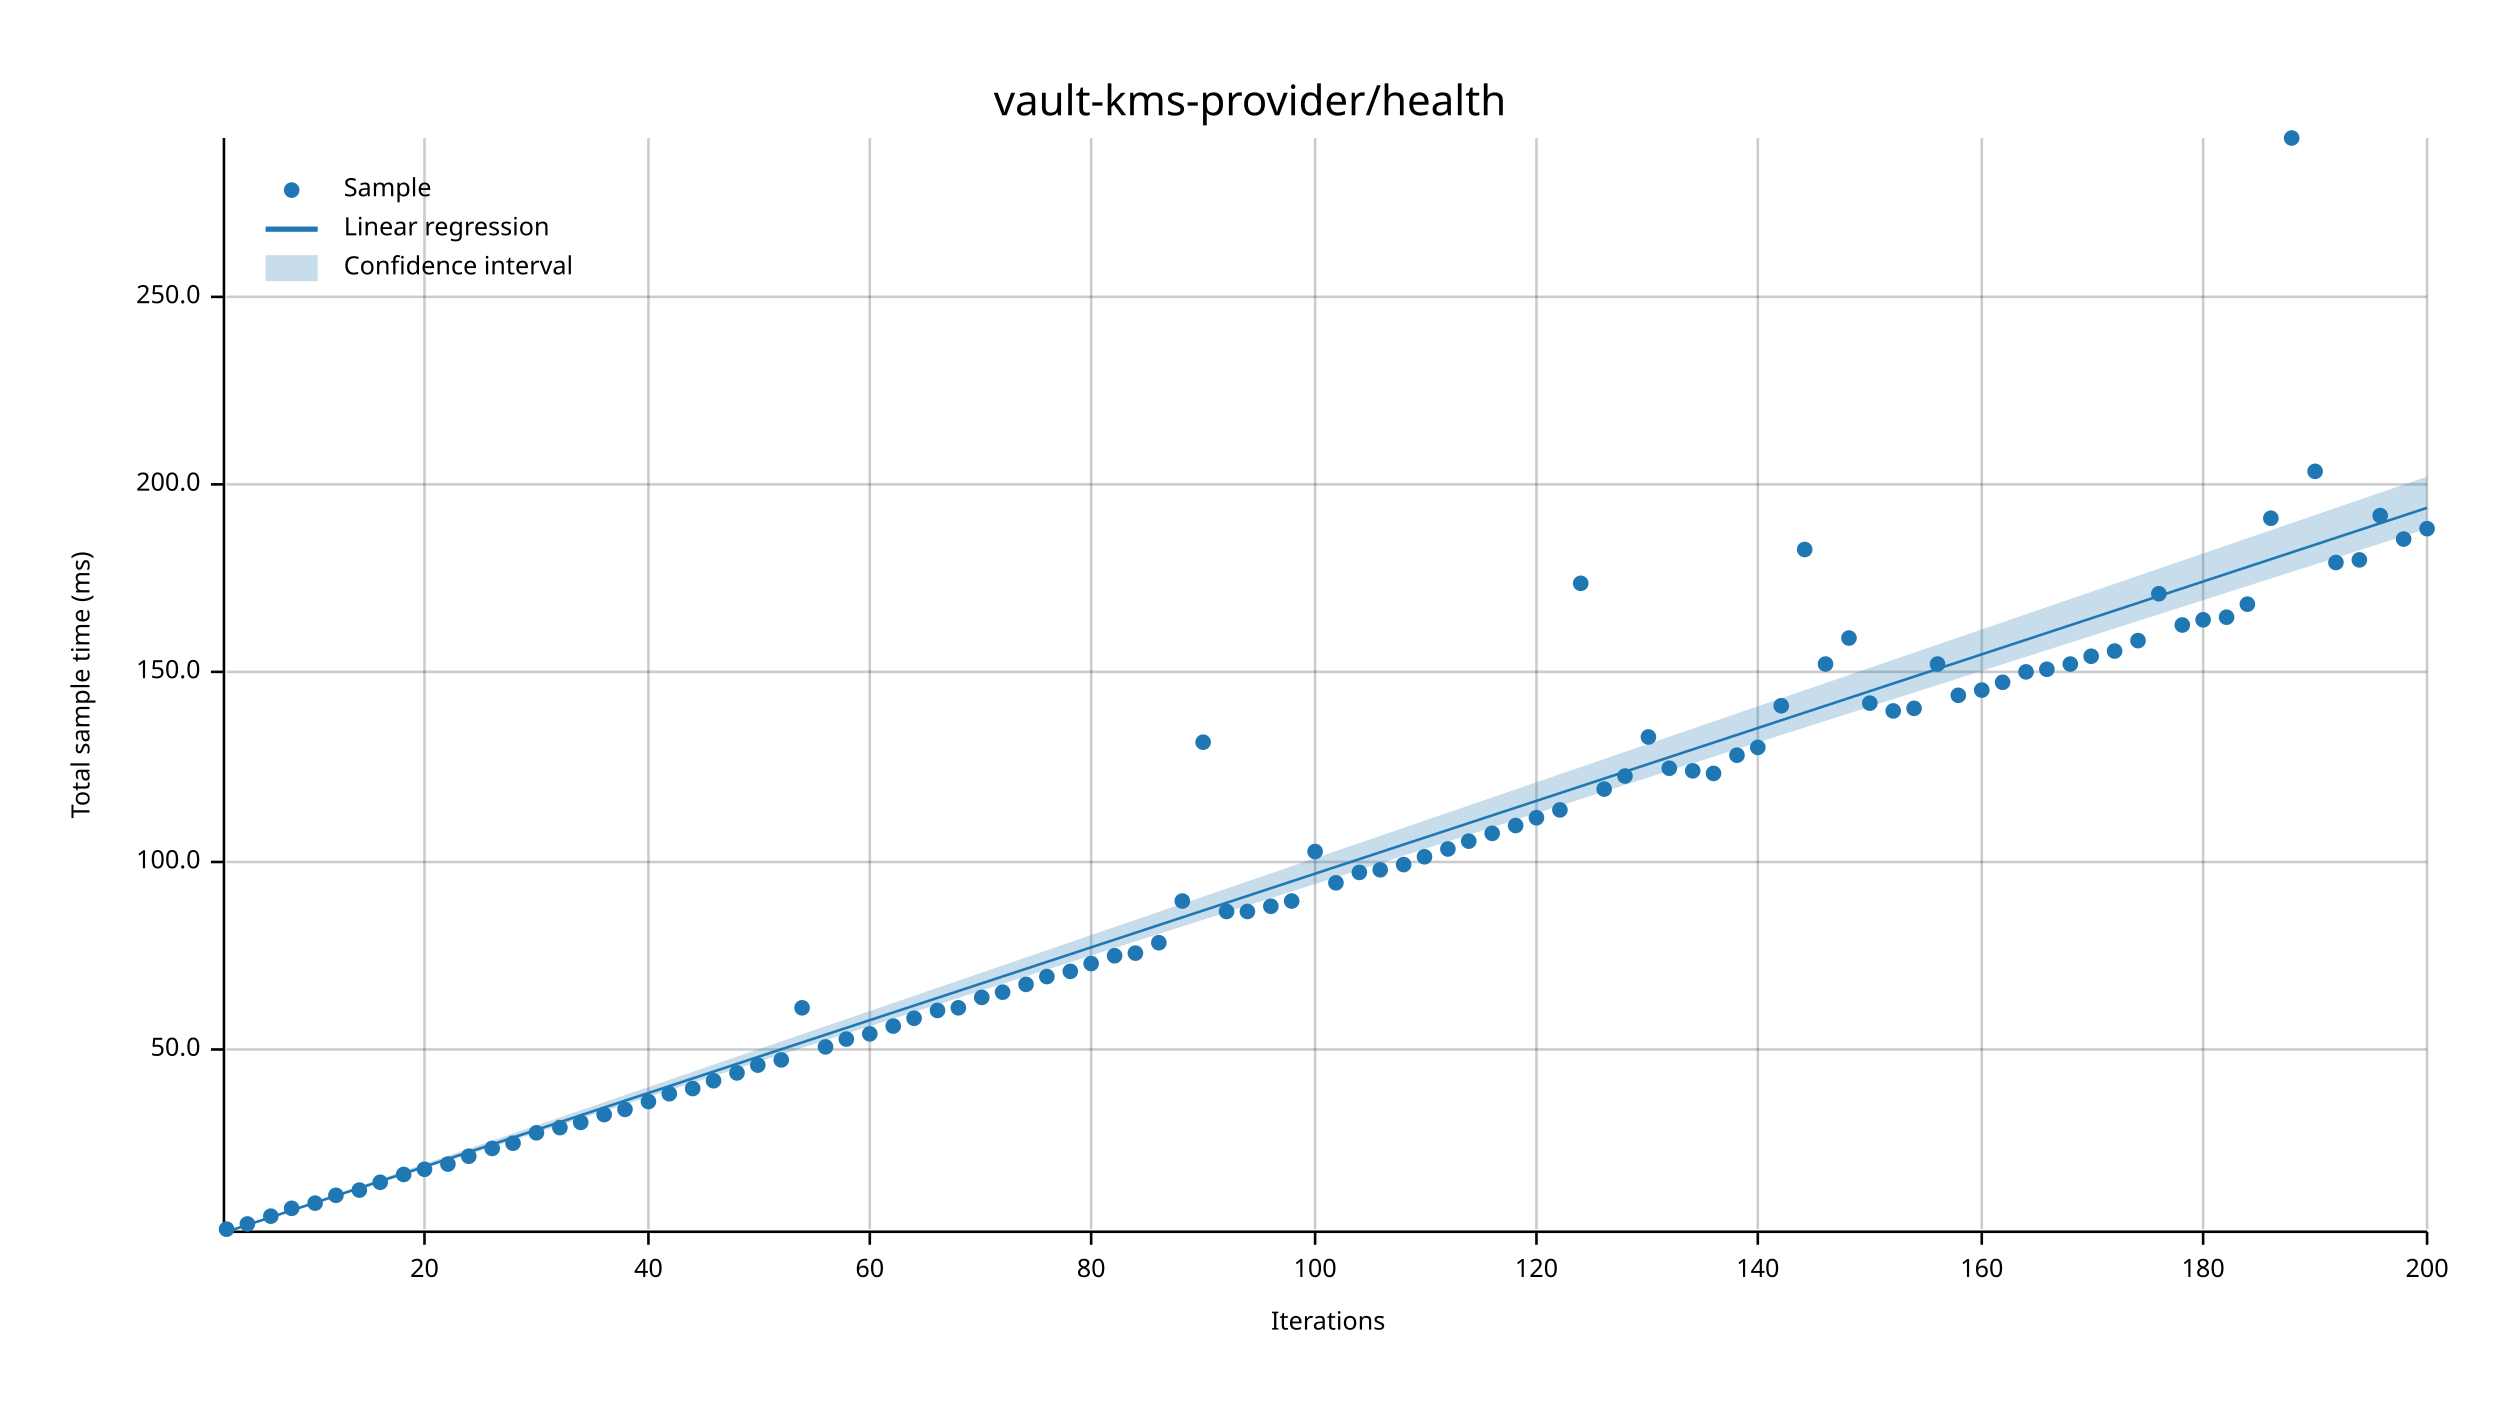
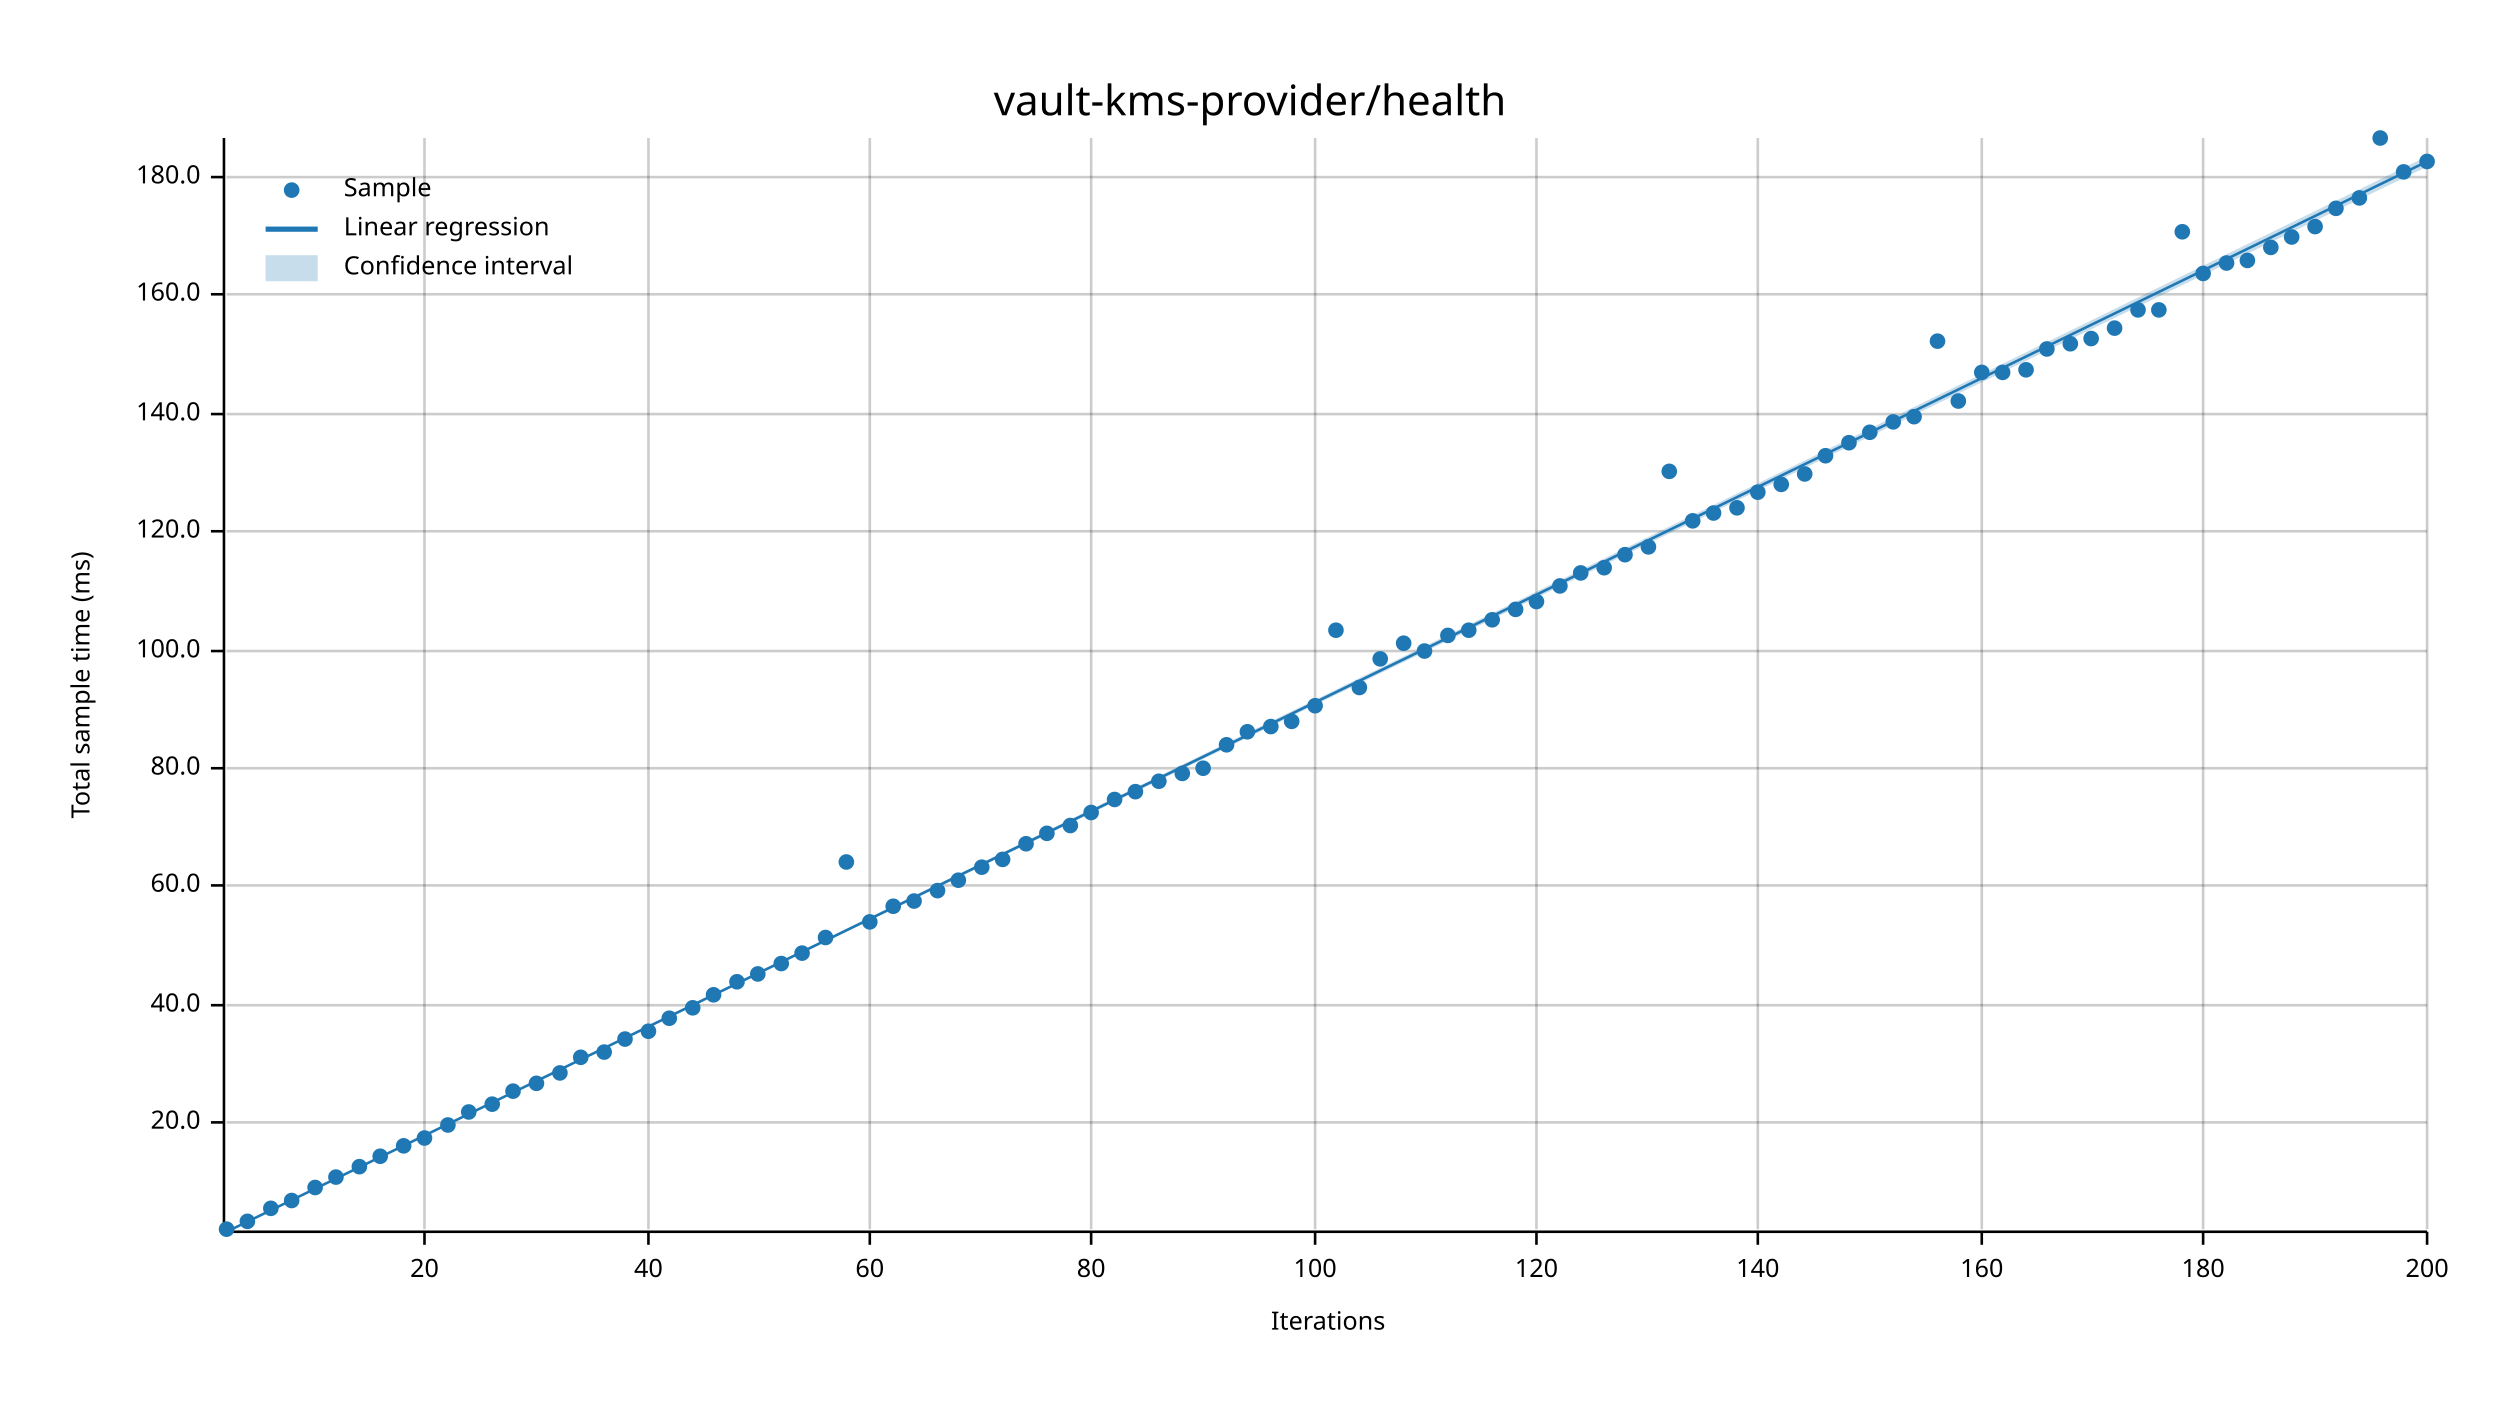
<svg xmlns="http://www.w3.org/2000/svg" width="960" height="540" viewBox="0 0 960 540">
  <text x="480" y="32" dy="0.76em" text-anchor="middle" font-family="sans-serif" font-size="16.129" opacity="1" fill="#000000">
vault-kms-provider/health
</text>
  <text x="27" y="263" dy="0.76em" text-anchor="middle" font-family="sans-serif" font-size="9.677" opacity="1" fill="#000000" transform="rotate(270, 27, 263)">
Total sample time (ms)
</text>
  <text x="510" y="513" dy="-0.5ex" text-anchor="middle" font-family="sans-serif" font-size="9.677" opacity="1" fill="#000000">
Iterations
</text>
  <line opacity="0.2" stroke="#000000" stroke-width="1" x1="163" y1="472" x2="163" y2="53" />
  <line opacity="0.2" stroke="#000000" stroke-width="1" x1="249" y1="472" x2="249" y2="53" />
  <line opacity="0.2" stroke="#000000" stroke-width="1" x1="334" y1="472" x2="334" y2="53" />
  <line opacity="0.2" stroke="#000000" stroke-width="1" x1="419" y1="472" x2="419" y2="53" />
  <line opacity="0.2" stroke="#000000" stroke-width="1" x1="505" y1="472" x2="505" y2="53" />
  <line opacity="0.2" stroke="#000000" stroke-width="1" x1="590" y1="472" x2="590" y2="53" />
  <line opacity="0.2" stroke="#000000" stroke-width="1" x1="675" y1="472" x2="675" y2="53" />
  <line opacity="0.2" stroke="#000000" stroke-width="1" x1="761" y1="472" x2="761" y2="53" />
  <line opacity="0.2" stroke="#000000" stroke-width="1" x1="846" y1="472" x2="846" y2="53" />
  <line opacity="0.2" stroke="#000000" stroke-width="1" x1="932" y1="472" x2="932" y2="53" />
-   <line opacity="0.2" stroke="#000000" stroke-width="1" x1="87" y1="403" x2="932" y2="403" />
-   <line opacity="0.2" stroke="#000000" stroke-width="1" x1="87" y1="331" x2="932" y2="331" />
-   <line opacity="0.2" stroke="#000000" stroke-width="1" x1="87" y1="258" x2="932" y2="258" />
-   <line opacity="0.2" stroke="#000000" stroke-width="1" x1="87" y1="186" x2="932" y2="186" />
-   <line opacity="0.2" stroke="#000000" stroke-width="1" x1="87" y1="114" x2="932" y2="114" />
+   <line opacity="0.2" stroke="#000000" stroke-width="1" x1="87" y1="431" x2="932" y2="431" />
+   <line opacity="0.2" stroke="#000000" stroke-width="1" x1="87" y1="386" x2="932" y2="386" />
+   <line opacity="0.2" stroke="#000000" stroke-width="1" x1="87" y1="340" x2="932" y2="340" />
+   <line opacity="0.2" stroke="#000000" stroke-width="1" x1="87" y1="295" x2="932" y2="295" />
+   <line opacity="0.2" stroke="#000000" stroke-width="1" x1="87" y1="250" x2="932" y2="250" />
+   <line opacity="0.2" stroke="#000000" stroke-width="1" x1="87" y1="204" x2="932" y2="204" />
+   <line opacity="0.2" stroke="#000000" stroke-width="1" x1="87" y1="159" x2="932" y2="159" />
+   <line opacity="0.2" stroke="#000000" stroke-width="1" x1="87" y1="113" x2="932" y2="113" />
+   <line opacity="0.2" stroke="#000000" stroke-width="1" x1="87" y1="68" x2="932" y2="68" />
  <polyline fill="none" opacity="1" stroke="#000000" stroke-width="1" points="86,53 86,472 " />
-   <text x="77" y="403" dy="0.5ex" text-anchor="end" font-family="sans-serif" font-size="9.677" opacity="1" fill="#000000">
- 50.0
- </text>
-   <polyline fill="none" opacity="1" stroke="#000000" stroke-width="1" points="81,403 86,403 " />
-   <text x="77" y="331" dy="0.5ex" text-anchor="end" font-family="sans-serif" font-size="9.677" opacity="1" fill="#000000">
+   <text x="77" y="431" dy="0.5ex" text-anchor="end" font-family="sans-serif" font-size="9.677" opacity="1" fill="#000000">
+ 20.0
+ </text>
+   <polyline fill="none" opacity="1" stroke="#000000" stroke-width="1" points="81,431 86,431 " />
+   <text x="77" y="386" dy="0.5ex" text-anchor="end" font-family="sans-serif" font-size="9.677" opacity="1" fill="#000000">
+ 40.0
+ </text>
+   <polyline fill="none" opacity="1" stroke="#000000" stroke-width="1" points="81,386 86,386 " />
+   <text x="77" y="340" dy="0.5ex" text-anchor="end" font-family="sans-serif" font-size="9.677" opacity="1" fill="#000000">
+ 60.0
+ </text>
+   <polyline fill="none" opacity="1" stroke="#000000" stroke-width="1" points="81,340 86,340 " />
+   <text x="77" y="295" dy="0.5ex" text-anchor="end" font-family="sans-serif" font-size="9.677" opacity="1" fill="#000000">
+ 80.0
+ </text>
+   <polyline fill="none" opacity="1" stroke="#000000" stroke-width="1" points="81,295 86,295 " />
+   <text x="77" y="250" dy="0.5ex" text-anchor="end" font-family="sans-serif" font-size="9.677" opacity="1" fill="#000000">
100.0
</text>
-   <polyline fill="none" opacity="1" stroke="#000000" stroke-width="1" points="81,331 86,331 " />
-   <text x="77" y="258" dy="0.5ex" text-anchor="end" font-family="sans-serif" font-size="9.677" opacity="1" fill="#000000">
- 150.0
- </text>
-   <polyline fill="none" opacity="1" stroke="#000000" stroke-width="1" points="81,258 86,258 " />
-   <text x="77" y="186" dy="0.5ex" text-anchor="end" font-family="sans-serif" font-size="9.677" opacity="1" fill="#000000">
- 200.0
- </text>
-   <polyline fill="none" opacity="1" stroke="#000000" stroke-width="1" points="81,186 86,186 " />
-   <text x="77" y="114" dy="0.5ex" text-anchor="end" font-family="sans-serif" font-size="9.677" opacity="1" fill="#000000">
- 250.0
- </text>
-   <polyline fill="none" opacity="1" stroke="#000000" stroke-width="1" points="81,114 86,114 " />
+   <polyline fill="none" opacity="1" stroke="#000000" stroke-width="1" points="81,250 86,250 " />
+   <text x="77" y="204" dy="0.5ex" text-anchor="end" font-family="sans-serif" font-size="9.677" opacity="1" fill="#000000">
+ 120.0
+ </text>
+   <polyline fill="none" opacity="1" stroke="#000000" stroke-width="1" points="81,204 86,204 " />
+   <text x="77" y="159" dy="0.5ex" text-anchor="end" font-family="sans-serif" font-size="9.677" opacity="1" fill="#000000">
+ 140.0
+ </text>
+   <polyline fill="none" opacity="1" stroke="#000000" stroke-width="1" points="81,159 86,159 " />
+   <text x="77" y="113" dy="0.5ex" text-anchor="end" font-family="sans-serif" font-size="9.677" opacity="1" fill="#000000">
+ 160.0
+ </text>
+   <polyline fill="none" opacity="1" stroke="#000000" stroke-width="1" points="81,113 86,113 " />
+   <text x="77" y="68" dy="0.5ex" text-anchor="end" font-family="sans-serif" font-size="9.677" opacity="1" fill="#000000">
+ 180.0
+ </text>
+   <polyline fill="none" opacity="1" stroke="#000000" stroke-width="1" points="81,68 86,68 " />
  <polyline fill="none" opacity="1" stroke="#000000" stroke-width="1" points="87,473 932,473 " />
  <text x="163" y="483" dy="0.76em" text-anchor="middle" font-family="sans-serif" font-size="9.677" opacity="1" fill="#000000">
20
</text>
  <polyline fill="none" opacity="1" stroke="#000000" stroke-width="1" points="163,473 163,478 " />
  <text x="249" y="483" dy="0.76em" text-anchor="middle" font-family="sans-serif" font-size="9.677" opacity="1" fill="#000000">
40
</text>
  <polyline fill="none" opacity="1" stroke="#000000" stroke-width="1" points="249,473 249,478 " />
  <text x="334" y="483" dy="0.76em" text-anchor="middle" font-family="sans-serif" font-size="9.677" opacity="1" fill="#000000">
60
</text>
  <polyline fill="none" opacity="1" stroke="#000000" stroke-width="1" points="334,473 334,478 " />
  <text x="419" y="483" dy="0.76em" text-anchor="middle" font-family="sans-serif" font-size="9.677" opacity="1" fill="#000000">
80
</text>
  <polyline fill="none" opacity="1" stroke="#000000" stroke-width="1" points="419,473 419,478 " />
  <text x="505" y="483" dy="0.76em" text-anchor="middle" font-family="sans-serif" font-size="9.677" opacity="1" fill="#000000">
100
</text>
  <polyline fill="none" opacity="1" stroke="#000000" stroke-width="1" points="505,473 505,478 " />
  <text x="590" y="483" dy="0.76em" text-anchor="middle" font-family="sans-serif" font-size="9.677" opacity="1" fill="#000000">
120
</text>
  <polyline fill="none" opacity="1" stroke="#000000" stroke-width="1" points="590,473 590,478 " />
  <text x="675" y="483" dy="0.76em" text-anchor="middle" font-family="sans-serif" font-size="9.677" opacity="1" fill="#000000">
140
</text>
  <polyline fill="none" opacity="1" stroke="#000000" stroke-width="1" points="675,473 675,478 " />
  <text x="761" y="483" dy="0.76em" text-anchor="middle" font-family="sans-serif" font-size="9.677" opacity="1" fill="#000000">
160
</text>
  <polyline fill="none" opacity="1" stroke="#000000" stroke-width="1" points="761,473 761,478 " />
  <text x="846" y="483" dy="0.76em" text-anchor="middle" font-family="sans-serif" font-size="9.677" opacity="1" fill="#000000">
180
</text>
  <polyline fill="none" opacity="1" stroke="#000000" stroke-width="1" points="846,473 846,478 " />
  <text x="932" y="483" dy="0.76em" text-anchor="middle" font-family="sans-serif" font-size="9.677" opacity="1" fill="#000000">
200
</text>
  <polyline fill="none" opacity="1" stroke="#000000" stroke-width="1" points="932,473 932,478 " />
  <circle cx="87" cy="472" r="3" opacity="1" fill="#1F78B4" stroke="none" stroke-width="1" />
-   <circle cx="95" cy="470" r="3" opacity="1" fill="#1F78B4" stroke="none" stroke-width="1" />
-   <circle cx="104" cy="467" r="3" opacity="1" fill="#1F78B4" stroke="none" stroke-width="1" />
-   <circle cx="112" cy="464" r="3" opacity="1" fill="#1F78B4" stroke="none" stroke-width="1" />
-   <circle cx="121" cy="462" r="3" opacity="1" fill="#1F78B4" stroke="none" stroke-width="1" />
-   <circle cx="129" cy="459" r="3" opacity="1" fill="#1F78B4" stroke="none" stroke-width="1" />
-   <circle cx="138" cy="457" r="3" opacity="1" fill="#1F78B4" stroke="none" stroke-width="1" />
-   <circle cx="146" cy="454" r="3" opacity="1" fill="#1F78B4" stroke="none" stroke-width="1" />
-   <circle cx="155" cy="451" r="3" opacity="1" fill="#1F78B4" stroke="none" stroke-width="1" />
-   <circle cx="163" cy="449" r="3" opacity="1" fill="#1F78B4" stroke="none" stroke-width="1" />
-   <circle cx="172" cy="447" r="3" opacity="1" fill="#1F78B4" stroke="none" stroke-width="1" />
-   <circle cx="180" cy="444" r="3" opacity="1" fill="#1F78B4" stroke="none" stroke-width="1" />
-   <circle cx="189" cy="441" r="3" opacity="1" fill="#1F78B4" stroke="none" stroke-width="1" />
-   <circle cx="197" cy="439" r="3" opacity="1" fill="#1F78B4" stroke="none" stroke-width="1" />
-   <circle cx="206" cy="435" r="3" opacity="1" fill="#1F78B4" stroke="none" stroke-width="1" />
-   <circle cx="215" cy="433" r="3" opacity="1" fill="#1F78B4" stroke="none" stroke-width="1" />
-   <circle cx="223" cy="431" r="3" opacity="1" fill="#1F78B4" stroke="none" stroke-width="1" />
-   <circle cx="232" cy="428" r="3" opacity="1" fill="#1F78B4" stroke="none" stroke-width="1" />
-   <circle cx="240" cy="426" r="3" opacity="1" fill="#1F78B4" stroke="none" stroke-width="1" />
-   <circle cx="249" cy="423" r="3" opacity="1" fill="#1F78B4" stroke="none" stroke-width="1" />
-   <circle cx="257" cy="420" r="3" opacity="1" fill="#1F78B4" stroke="none" stroke-width="1" />
-   <circle cx="266" cy="418" r="3" opacity="1" fill="#1F78B4" stroke="none" stroke-width="1" />
-   <circle cx="274" cy="415" r="3" opacity="1" fill="#1F78B4" stroke="none" stroke-width="1" />
-   <circle cx="283" cy="412" r="3" opacity="1" fill="#1F78B4" stroke="none" stroke-width="1" />
-   <circle cx="291" cy="409" r="3" opacity="1" fill="#1F78B4" stroke="none" stroke-width="1" />
-   <circle cx="300" cy="407" r="3" opacity="1" fill="#1F78B4" stroke="none" stroke-width="1" />
-   <circle cx="308" cy="387" r="3" opacity="1" fill="#1F78B4" stroke="none" stroke-width="1" />
-   <circle cx="317" cy="402" r="3" opacity="1" fill="#1F78B4" stroke="none" stroke-width="1" />
-   <circle cx="325" cy="399" r="3" opacity="1" fill="#1F78B4" stroke="none" stroke-width="1" />
-   <circle cx="334" cy="397" r="3" opacity="1" fill="#1F78B4" stroke="none" stroke-width="1" />
-   <circle cx="343" cy="394" r="3" opacity="1" fill="#1F78B4" stroke="none" stroke-width="1" />
-   <circle cx="351" cy="391" r="3" opacity="1" fill="#1F78B4" stroke="none" stroke-width="1" />
-   <circle cx="360" cy="388" r="3" opacity="1" fill="#1F78B4" stroke="none" stroke-width="1" />
-   <circle cx="368" cy="387" r="3" opacity="1" fill="#1F78B4" stroke="none" stroke-width="1" />
-   <circle cx="377" cy="383" r="3" opacity="1" fill="#1F78B4" stroke="none" stroke-width="1" />
-   <circle cx="385" cy="381" r="3" opacity="1" fill="#1F78B4" stroke="none" stroke-width="1" />
-   <circle cx="394" cy="378" r="3" opacity="1" fill="#1F78B4" stroke="none" stroke-width="1" />
-   <circle cx="402" cy="375" r="3" opacity="1" fill="#1F78B4" stroke="none" stroke-width="1" />
-   <circle cx="411" cy="373" r="3" opacity="1" fill="#1F78B4" stroke="none" stroke-width="1" />
-   <circle cx="419" cy="370" r="3" opacity="1" fill="#1F78B4" stroke="none" stroke-width="1" />
-   <circle cx="428" cy="367" r="3" opacity="1" fill="#1F78B4" stroke="none" stroke-width="1" />
-   <circle cx="436" cy="366" r="3" opacity="1" fill="#1F78B4" stroke="none" stroke-width="1" />
-   <circle cx="445" cy="362" r="3" opacity="1" fill="#1F78B4" stroke="none" stroke-width="1" />
-   <circle cx="454" cy="346" r="3" opacity="1" fill="#1F78B4" stroke="none" stroke-width="1" />
-   <circle cx="462" cy="285" r="3" opacity="1" fill="#1F78B4" stroke="none" stroke-width="1" />
-   <circle cx="471" cy="350" r="3" opacity="1" fill="#1F78B4" stroke="none" stroke-width="1" />
-   <circle cx="479" cy="350" r="3" opacity="1" fill="#1F78B4" stroke="none" stroke-width="1" />
-   <circle cx="488" cy="348" r="3" opacity="1" fill="#1F78B4" stroke="none" stroke-width="1" />
-   <circle cx="496" cy="346" r="3" opacity="1" fill="#1F78B4" stroke="none" stroke-width="1" />
-   <circle cx="505" cy="327" r="3" opacity="1" fill="#1F78B4" stroke="none" stroke-width="1" />
-   <circle cx="513" cy="339" r="3" opacity="1" fill="#1F78B4" stroke="none" stroke-width="1" />
-   <circle cx="522" cy="335" r="3" opacity="1" fill="#1F78B4" stroke="none" stroke-width="1" />
-   <circle cx="530" cy="334" r="3" opacity="1" fill="#1F78B4" stroke="none" stroke-width="1" />
-   <circle cx="539" cy="332" r="3" opacity="1" fill="#1F78B4" stroke="none" stroke-width="1" />
-   <circle cx="547" cy="329" r="3" opacity="1" fill="#1F78B4" stroke="none" stroke-width="1" />
-   <circle cx="556" cy="326" r="3" opacity="1" fill="#1F78B4" stroke="none" stroke-width="1" />
-   <circle cx="564" cy="323" r="3" opacity="1" fill="#1F78B4" stroke="none" stroke-width="1" />
-   <circle cx="573" cy="320" r="3" opacity="1" fill="#1F78B4" stroke="none" stroke-width="1" />
-   <circle cx="582" cy="317" r="3" opacity="1" fill="#1F78B4" stroke="none" stroke-width="1" />
-   <circle cx="590" cy="314" r="3" opacity="1" fill="#1F78B4" stroke="none" stroke-width="1" />
-   <circle cx="599" cy="311" r="3" opacity="1" fill="#1F78B4" stroke="none" stroke-width="1" />
-   <circle cx="607" cy="224" r="3" opacity="1" fill="#1F78B4" stroke="none" stroke-width="1" />
-   <circle cx="616" cy="303" r="3" opacity="1" fill="#1F78B4" stroke="none" stroke-width="1" />
-   <circle cx="624" cy="298" r="3" opacity="1" fill="#1F78B4" stroke="none" stroke-width="1" />
-   <circle cx="633" cy="283" r="3" opacity="1" fill="#1F78B4" stroke="none" stroke-width="1" />
-   <circle cx="641" cy="295" r="3" opacity="1" fill="#1F78B4" stroke="none" stroke-width="1" />
-   <circle cx="650" cy="296" r="3" opacity="1" fill="#1F78B4" stroke="none" stroke-width="1" />
-   <circle cx="658" cy="297" r="3" opacity="1" fill="#1F78B4" stroke="none" stroke-width="1" />
-   <circle cx="667" cy="290" r="3" opacity="1" fill="#1F78B4" stroke="none" stroke-width="1" />
-   <circle cx="675" cy="287" r="3" opacity="1" fill="#1F78B4" stroke="none" stroke-width="1" />
-   <circle cx="684" cy="271" r="3" opacity="1" fill="#1F78B4" stroke="none" stroke-width="1" />
-   <circle cx="693" cy="211" r="3" opacity="1" fill="#1F78B4" stroke="none" stroke-width="1" />
-   <circle cx="701" cy="255" r="3" opacity="1" fill="#1F78B4" stroke="none" stroke-width="1" />
-   <circle cx="710" cy="245" r="3" opacity="1" fill="#1F78B4" stroke="none" stroke-width="1" />
-   <circle cx="718" cy="270" r="3" opacity="1" fill="#1F78B4" stroke="none" stroke-width="1" />
-   <circle cx="727" cy="273" r="3" opacity="1" fill="#1F78B4" stroke="none" stroke-width="1" />
-   <circle cx="735" cy="272" r="3" opacity="1" fill="#1F78B4" stroke="none" stroke-width="1" />
-   <circle cx="744" cy="255" r="3" opacity="1" fill="#1F78B4" stroke="none" stroke-width="1" />
-   <circle cx="752" cy="267" r="3" opacity="1" fill="#1F78B4" stroke="none" stroke-width="1" />
-   <circle cx="761" cy="265" r="3" opacity="1" fill="#1F78B4" stroke="none" stroke-width="1" />
-   <circle cx="769" cy="262" r="3" opacity="1" fill="#1F78B4" stroke="none" stroke-width="1" />
-   <circle cx="778" cy="258" r="3" opacity="1" fill="#1F78B4" stroke="none" stroke-width="1" />
-   <circle cx="786" cy="257" r="3" opacity="1" fill="#1F78B4" stroke="none" stroke-width="1" />
-   <circle cx="795" cy="255" r="3" opacity="1" fill="#1F78B4" stroke="none" stroke-width="1" />
-   <circle cx="803" cy="252" r="3" opacity="1" fill="#1F78B4" stroke="none" stroke-width="1" />
-   <circle cx="812" cy="250" r="3" opacity="1" fill="#1F78B4" stroke="none" stroke-width="1" />
-   <circle cx="821" cy="246" r="3" opacity="1" fill="#1F78B4" stroke="none" stroke-width="1" />
-   <circle cx="829" cy="228" r="3" opacity="1" fill="#1F78B4" stroke="none" stroke-width="1" />
-   <circle cx="838" cy="240" r="3" opacity="1" fill="#1F78B4" stroke="none" stroke-width="1" />
-   <circle cx="846" cy="238" r="3" opacity="1" fill="#1F78B4" stroke="none" stroke-width="1" />
-   <circle cx="855" cy="237" r="3" opacity="1" fill="#1F78B4" stroke="none" stroke-width="1" />
-   <circle cx="863" cy="232" r="3" opacity="1" fill="#1F78B4" stroke="none" stroke-width="1" />
-   <circle cx="872" cy="199" r="3" opacity="1" fill="#1F78B4" stroke="none" stroke-width="1" />
-   <circle cx="880" cy="53" r="3" opacity="1" fill="#1F78B4" stroke="none" stroke-width="1" />
-   <circle cx="889" cy="181" r="3" opacity="1" fill="#1F78B4" stroke="none" stroke-width="1" />
-   <circle cx="897" cy="216" r="3" opacity="1" fill="#1F78B4" stroke="none" stroke-width="1" />
-   <circle cx="906" cy="215" r="3" opacity="1" fill="#1F78B4" stroke="none" stroke-width="1" />
-   <circle cx="914" cy="198" r="3" opacity="1" fill="#1F78B4" stroke="none" stroke-width="1" />
-   <circle cx="923" cy="207" r="3" opacity="1" fill="#1F78B4" stroke="none" stroke-width="1" />
-   <circle cx="932" cy="203" r="3" opacity="1" fill="#1F78B4" stroke="none" stroke-width="1" />
-   <polyline fill="none" opacity="1" stroke="#1F78B4" stroke-width="1" points="87,473 932,195 " />
-   <polygon opacity="0.25" fill="#1F78B4" points="87,473 932,203 932,183 " />
+   <circle cx="95" cy="469" r="3" opacity="1" fill="#1F78B4" stroke="none" stroke-width="1" />
+   <circle cx="104" cy="464" r="3" opacity="1" fill="#1F78B4" stroke="none" stroke-width="1" />
+   <circle cx="112" cy="461" r="3" opacity="1" fill="#1F78B4" stroke="none" stroke-width="1" />
+   <circle cx="121" cy="456" r="3" opacity="1" fill="#1F78B4" stroke="none" stroke-width="1" />
+   <circle cx="129" cy="452" r="3" opacity="1" fill="#1F78B4" stroke="none" stroke-width="1" />
+   <circle cx="138" cy="448" r="3" opacity="1" fill="#1F78B4" stroke="none" stroke-width="1" />
+   <circle cx="146" cy="444" r="3" opacity="1" fill="#1F78B4" stroke="none" stroke-width="1" />
+   <circle cx="155" cy="440" r="3" opacity="1" fill="#1F78B4" stroke="none" stroke-width="1" />
+   <circle cx="163" cy="437" r="3" opacity="1" fill="#1F78B4" stroke="none" stroke-width="1" />
+   <circle cx="172" cy="432" r="3" opacity="1" fill="#1F78B4" stroke="none" stroke-width="1" />
+   <circle cx="180" cy="427" r="3" opacity="1" fill="#1F78B4" stroke="none" stroke-width="1" />
+   <circle cx="189" cy="424" r="3" opacity="1" fill="#1F78B4" stroke="none" stroke-width="1" />
+   <circle cx="197" cy="419" r="3" opacity="1" fill="#1F78B4" stroke="none" stroke-width="1" />
+   <circle cx="206" cy="416" r="3" opacity="1" fill="#1F78B4" stroke="none" stroke-width="1" />
+   <circle cx="215" cy="412" r="3" opacity="1" fill="#1F78B4" stroke="none" stroke-width="1" />
+   <circle cx="223" cy="406" r="3" opacity="1" fill="#1F78B4" stroke="none" stroke-width="1" />
+   <circle cx="232" cy="404" r="3" opacity="1" fill="#1F78B4" stroke="none" stroke-width="1" />
+   <circle cx="240" cy="399" r="3" opacity="1" fill="#1F78B4" stroke="none" stroke-width="1" />
+   <circle cx="249" cy="396" r="3" opacity="1" fill="#1F78B4" stroke="none" stroke-width="1" />
+   <circle cx="257" cy="391" r="3" opacity="1" fill="#1F78B4" stroke="none" stroke-width="1" />
+   <circle cx="266" cy="387" r="3" opacity="1" fill="#1F78B4" stroke="none" stroke-width="1" />
+   <circle cx="274" cy="382" r="3" opacity="1" fill="#1F78B4" stroke="none" stroke-width="1" />
+   <circle cx="283" cy="377" r="3" opacity="1" fill="#1F78B4" stroke="none" stroke-width="1" />
+   <circle cx="291" cy="374" r="3" opacity="1" fill="#1F78B4" stroke="none" stroke-width="1" />
+   <circle cx="300" cy="370" r="3" opacity="1" fill="#1F78B4" stroke="none" stroke-width="1" />
+   <circle cx="308" cy="366" r="3" opacity="1" fill="#1F78B4" stroke="none" stroke-width="1" />
+   <circle cx="317" cy="360" r="3" opacity="1" fill="#1F78B4" stroke="none" stroke-width="1" />
+   <circle cx="325" cy="331" r="3" opacity="1" fill="#1F78B4" stroke="none" stroke-width="1" />
+   <circle cx="334" cy="354" r="3" opacity="1" fill="#1F78B4" stroke="none" stroke-width="1" />
+   <circle cx="343" cy="348" r="3" opacity="1" fill="#1F78B4" stroke="none" stroke-width="1" />
+   <circle cx="351" cy="346" r="3" opacity="1" fill="#1F78B4" stroke="none" stroke-width="1" />
+   <circle cx="360" cy="342" r="3" opacity="1" fill="#1F78B4" stroke="none" stroke-width="1" />
+   <circle cx="368" cy="338" r="3" opacity="1" fill="#1F78B4" stroke="none" stroke-width="1" />
+   <circle cx="377" cy="333" r="3" opacity="1" fill="#1F78B4" stroke="none" stroke-width="1" />
+   <circle cx="385" cy="330" r="3" opacity="1" fill="#1F78B4" stroke="none" stroke-width="1" />
+   <circle cx="394" cy="324" r="3" opacity="1" fill="#1F78B4" stroke="none" stroke-width="1" />
+   <circle cx="402" cy="320" r="3" opacity="1" fill="#1F78B4" stroke="none" stroke-width="1" />
+   <circle cx="411" cy="317" r="3" opacity="1" fill="#1F78B4" stroke="none" stroke-width="1" />
+   <circle cx="419" cy="312" r="3" opacity="1" fill="#1F78B4" stroke="none" stroke-width="1" />
+   <circle cx="428" cy="307" r="3" opacity="1" fill="#1F78B4" stroke="none" stroke-width="1" />
+   <circle cx="436" cy="304" r="3" opacity="1" fill="#1F78B4" stroke="none" stroke-width="1" />
+   <circle cx="445" cy="300" r="3" opacity="1" fill="#1F78B4" stroke="none" stroke-width="1" />
+   <circle cx="454" cy="297" r="3" opacity="1" fill="#1F78B4" stroke="none" stroke-width="1" />
+   <circle cx="462" cy="295" r="3" opacity="1" fill="#1F78B4" stroke="none" stroke-width="1" />
+   <circle cx="471" cy="286" r="3" opacity="1" fill="#1F78B4" stroke="none" stroke-width="1" />
+   <circle cx="479" cy="281" r="3" opacity="1" fill="#1F78B4" stroke="none" stroke-width="1" />
+   <circle cx="488" cy="279" r="3" opacity="1" fill="#1F78B4" stroke="none" stroke-width="1" />
+   <circle cx="496" cy="277" r="3" opacity="1" fill="#1F78B4" stroke="none" stroke-width="1" />
+   <circle cx="505" cy="271" r="3" opacity="1" fill="#1F78B4" stroke="none" stroke-width="1" />
+   <circle cx="513" cy="242" r="3" opacity="1" fill="#1F78B4" stroke="none" stroke-width="1" />
+   <circle cx="522" cy="264" r="3" opacity="1" fill="#1F78B4" stroke="none" stroke-width="1" />
+   <circle cx="530" cy="253" r="3" opacity="1" fill="#1F78B4" stroke="none" stroke-width="1" />
+   <circle cx="539" cy="247" r="3" opacity="1" fill="#1F78B4" stroke="none" stroke-width="1" />
+   <circle cx="547" cy="250" r="3" opacity="1" fill="#1F78B4" stroke="none" stroke-width="1" />
+   <circle cx="556" cy="244" r="3" opacity="1" fill="#1F78B4" stroke="none" stroke-width="1" />
+   <circle cx="564" cy="242" r="3" opacity="1" fill="#1F78B4" stroke="none" stroke-width="1" />
+   <circle cx="573" cy="238" r="3" opacity="1" fill="#1F78B4" stroke="none" stroke-width="1" />
+   <circle cx="582" cy="234" r="3" opacity="1" fill="#1F78B4" stroke="none" stroke-width="1" />
+   <circle cx="590" cy="231" r="3" opacity="1" fill="#1F78B4" stroke="none" stroke-width="1" />
+   <circle cx="599" cy="225" r="3" opacity="1" fill="#1F78B4" stroke="none" stroke-width="1" />
+   <circle cx="607" cy="220" r="3" opacity="1" fill="#1F78B4" stroke="none" stroke-width="1" />
+   <circle cx="616" cy="218" r="3" opacity="1" fill="#1F78B4" stroke="none" stroke-width="1" />
+   <circle cx="624" cy="213" r="3" opacity="1" fill="#1F78B4" stroke="none" stroke-width="1" />
+   <circle cx="633" cy="210" r="3" opacity="1" fill="#1F78B4" stroke="none" stroke-width="1" />
+   <circle cx="641" cy="181" r="3" opacity="1" fill="#1F78B4" stroke="none" stroke-width="1" />
+   <circle cx="650" cy="200" r="3" opacity="1" fill="#1F78B4" stroke="none" stroke-width="1" />
+   <circle cx="658" cy="197" r="3" opacity="1" fill="#1F78B4" stroke="none" stroke-width="1" />
+   <circle cx="667" cy="195" r="3" opacity="1" fill="#1F78B4" stroke="none" stroke-width="1" />
+   <circle cx="675" cy="189" r="3" opacity="1" fill="#1F78B4" stroke="none" stroke-width="1" />
+   <circle cx="684" cy="186" r="3" opacity="1" fill="#1F78B4" stroke="none" stroke-width="1" />
+   <circle cx="693" cy="182" r="3" opacity="1" fill="#1F78B4" stroke="none" stroke-width="1" />
+   <circle cx="701" cy="175" r="3" opacity="1" fill="#1F78B4" stroke="none" stroke-width="1" />
+   <circle cx="710" cy="170" r="3" opacity="1" fill="#1F78B4" stroke="none" stroke-width="1" />
+   <circle cx="718" cy="166" r="3" opacity="1" fill="#1F78B4" stroke="none" stroke-width="1" />
+   <circle cx="727" cy="162" r="3" opacity="1" fill="#1F78B4" stroke="none" stroke-width="1" />
+   <circle cx="735" cy="160" r="3" opacity="1" fill="#1F78B4" stroke="none" stroke-width="1" />
+   <circle cx="744" cy="131" r="3" opacity="1" fill="#1F78B4" stroke="none" stroke-width="1" />
+   <circle cx="752" cy="154" r="3" opacity="1" fill="#1F78B4" stroke="none" stroke-width="1" />
+   <circle cx="761" cy="143" r="3" opacity="1" fill="#1F78B4" stroke="none" stroke-width="1" />
+   <circle cx="769" cy="143" r="3" opacity="1" fill="#1F78B4" stroke="none" stroke-width="1" />
+   <circle cx="778" cy="142" r="3" opacity="1" fill="#1F78B4" stroke="none" stroke-width="1" />
+   <circle cx="786" cy="134" r="3" opacity="1" fill="#1F78B4" stroke="none" stroke-width="1" />
+   <circle cx="795" cy="132" r="3" opacity="1" fill="#1F78B4" stroke="none" stroke-width="1" />
+   <circle cx="803" cy="130" r="3" opacity="1" fill="#1F78B4" stroke="none" stroke-width="1" />
+   <circle cx="812" cy="126" r="3" opacity="1" fill="#1F78B4" stroke="none" stroke-width="1" />
+   <circle cx="821" cy="119" r="3" opacity="1" fill="#1F78B4" stroke="none" stroke-width="1" />
+   <circle cx="829" cy="119" r="3" opacity="1" fill="#1F78B4" stroke="none" stroke-width="1" />
+   <circle cx="838" cy="89" r="3" opacity="1" fill="#1F78B4" stroke="none" stroke-width="1" />
+   <circle cx="846" cy="105" r="3" opacity="1" fill="#1F78B4" stroke="none" stroke-width="1" />
+   <circle cx="855" cy="101" r="3" opacity="1" fill="#1F78B4" stroke="none" stroke-width="1" />
+   <circle cx="863" cy="100" r="3" opacity="1" fill="#1F78B4" stroke="none" stroke-width="1" />
+   <circle cx="872" cy="95" r="3" opacity="1" fill="#1F78B4" stroke="none" stroke-width="1" />
+   <circle cx="880" cy="91" r="3" opacity="1" fill="#1F78B4" stroke="none" stroke-width="1" />
+   <circle cx="889" cy="87" r="3" opacity="1" fill="#1F78B4" stroke="none" stroke-width="1" />
+   <circle cx="897" cy="80" r="3" opacity="1" fill="#1F78B4" stroke="none" stroke-width="1" />
+   <circle cx="906" cy="76" r="3" opacity="1" fill="#1F78B4" stroke="none" stroke-width="1" />
+   <circle cx="914" cy="53" r="3" opacity="1" fill="#1F78B4" stroke="none" stroke-width="1" />
+   <circle cx="923" cy="66" r="3" opacity="1" fill="#1F78B4" stroke="none" stroke-width="1" />
+   <circle cx="932" cy="62" r="3" opacity="1" fill="#1F78B4" stroke="none" stroke-width="1" />
+   <polyline fill="none" opacity="1" stroke="#1F78B4" stroke-width="1" points="87,473 932,62 " />
+   <polygon opacity="0.25" fill="#1F78B4" points="87,473 932,64 932,60 " />
  <text x="132" y="68" dy="0.76em" text-anchor="start" font-family="sans-serif" font-size="9.677" opacity="1" fill="#000000">
Sample
</text>
  <text x="132" y="83" dy="0.76em" text-anchor="start" font-family="sans-serif" font-size="9.677" opacity="1" fill="#000000">
Linear regression
</text>
  <text x="132" y="98" dy="0.76em" text-anchor="start" font-family="sans-serif" font-size="9.677" opacity="1" fill="#000000">
Confidence interval
</text>
  <circle cx="112" cy="73" r="3" opacity="1" fill="#1F78B4" stroke="none" stroke-width="1" />
  <polyline fill="none" opacity="1" stroke="#1F78B4" stroke-width="2" points="102,88 122,88 " />
  <rect x="102" y="98" width="20" height="10" opacity="0.25" fill="#1F78B4" stroke="none" />
</svg>
